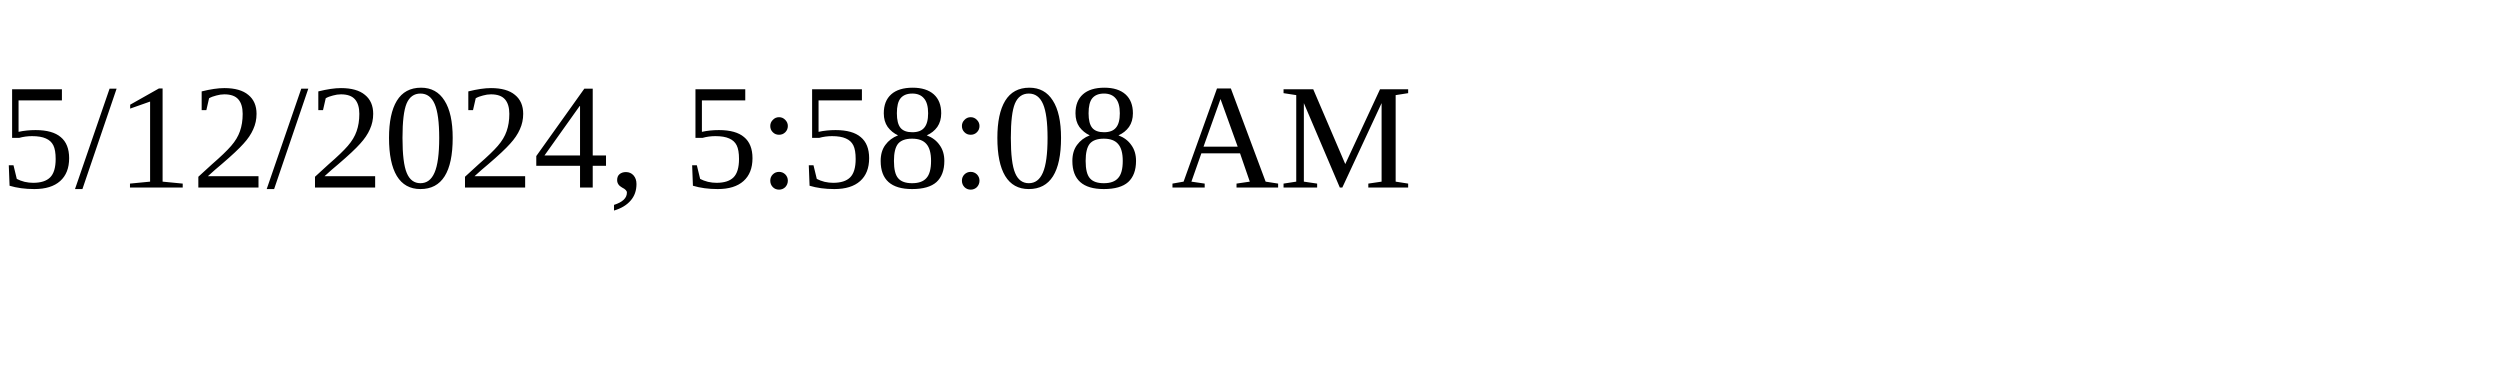
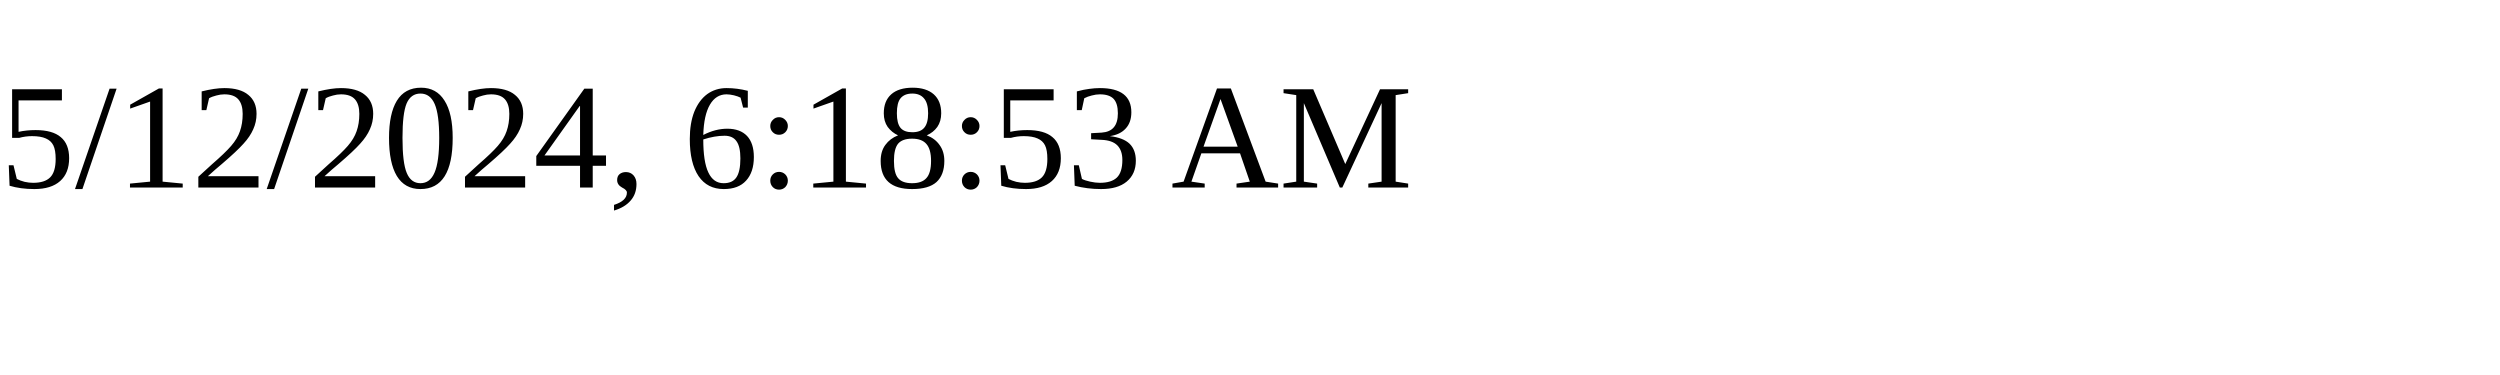
<svg xmlns="http://www.w3.org/2000/svg" height="30" width="200">
-   <text x="0" y="15">5/12/2024, 5:58:08 AM</text>
+   <text x="0" y="15">5/12/2024, 6:18:53 AM</text>
</svg>
